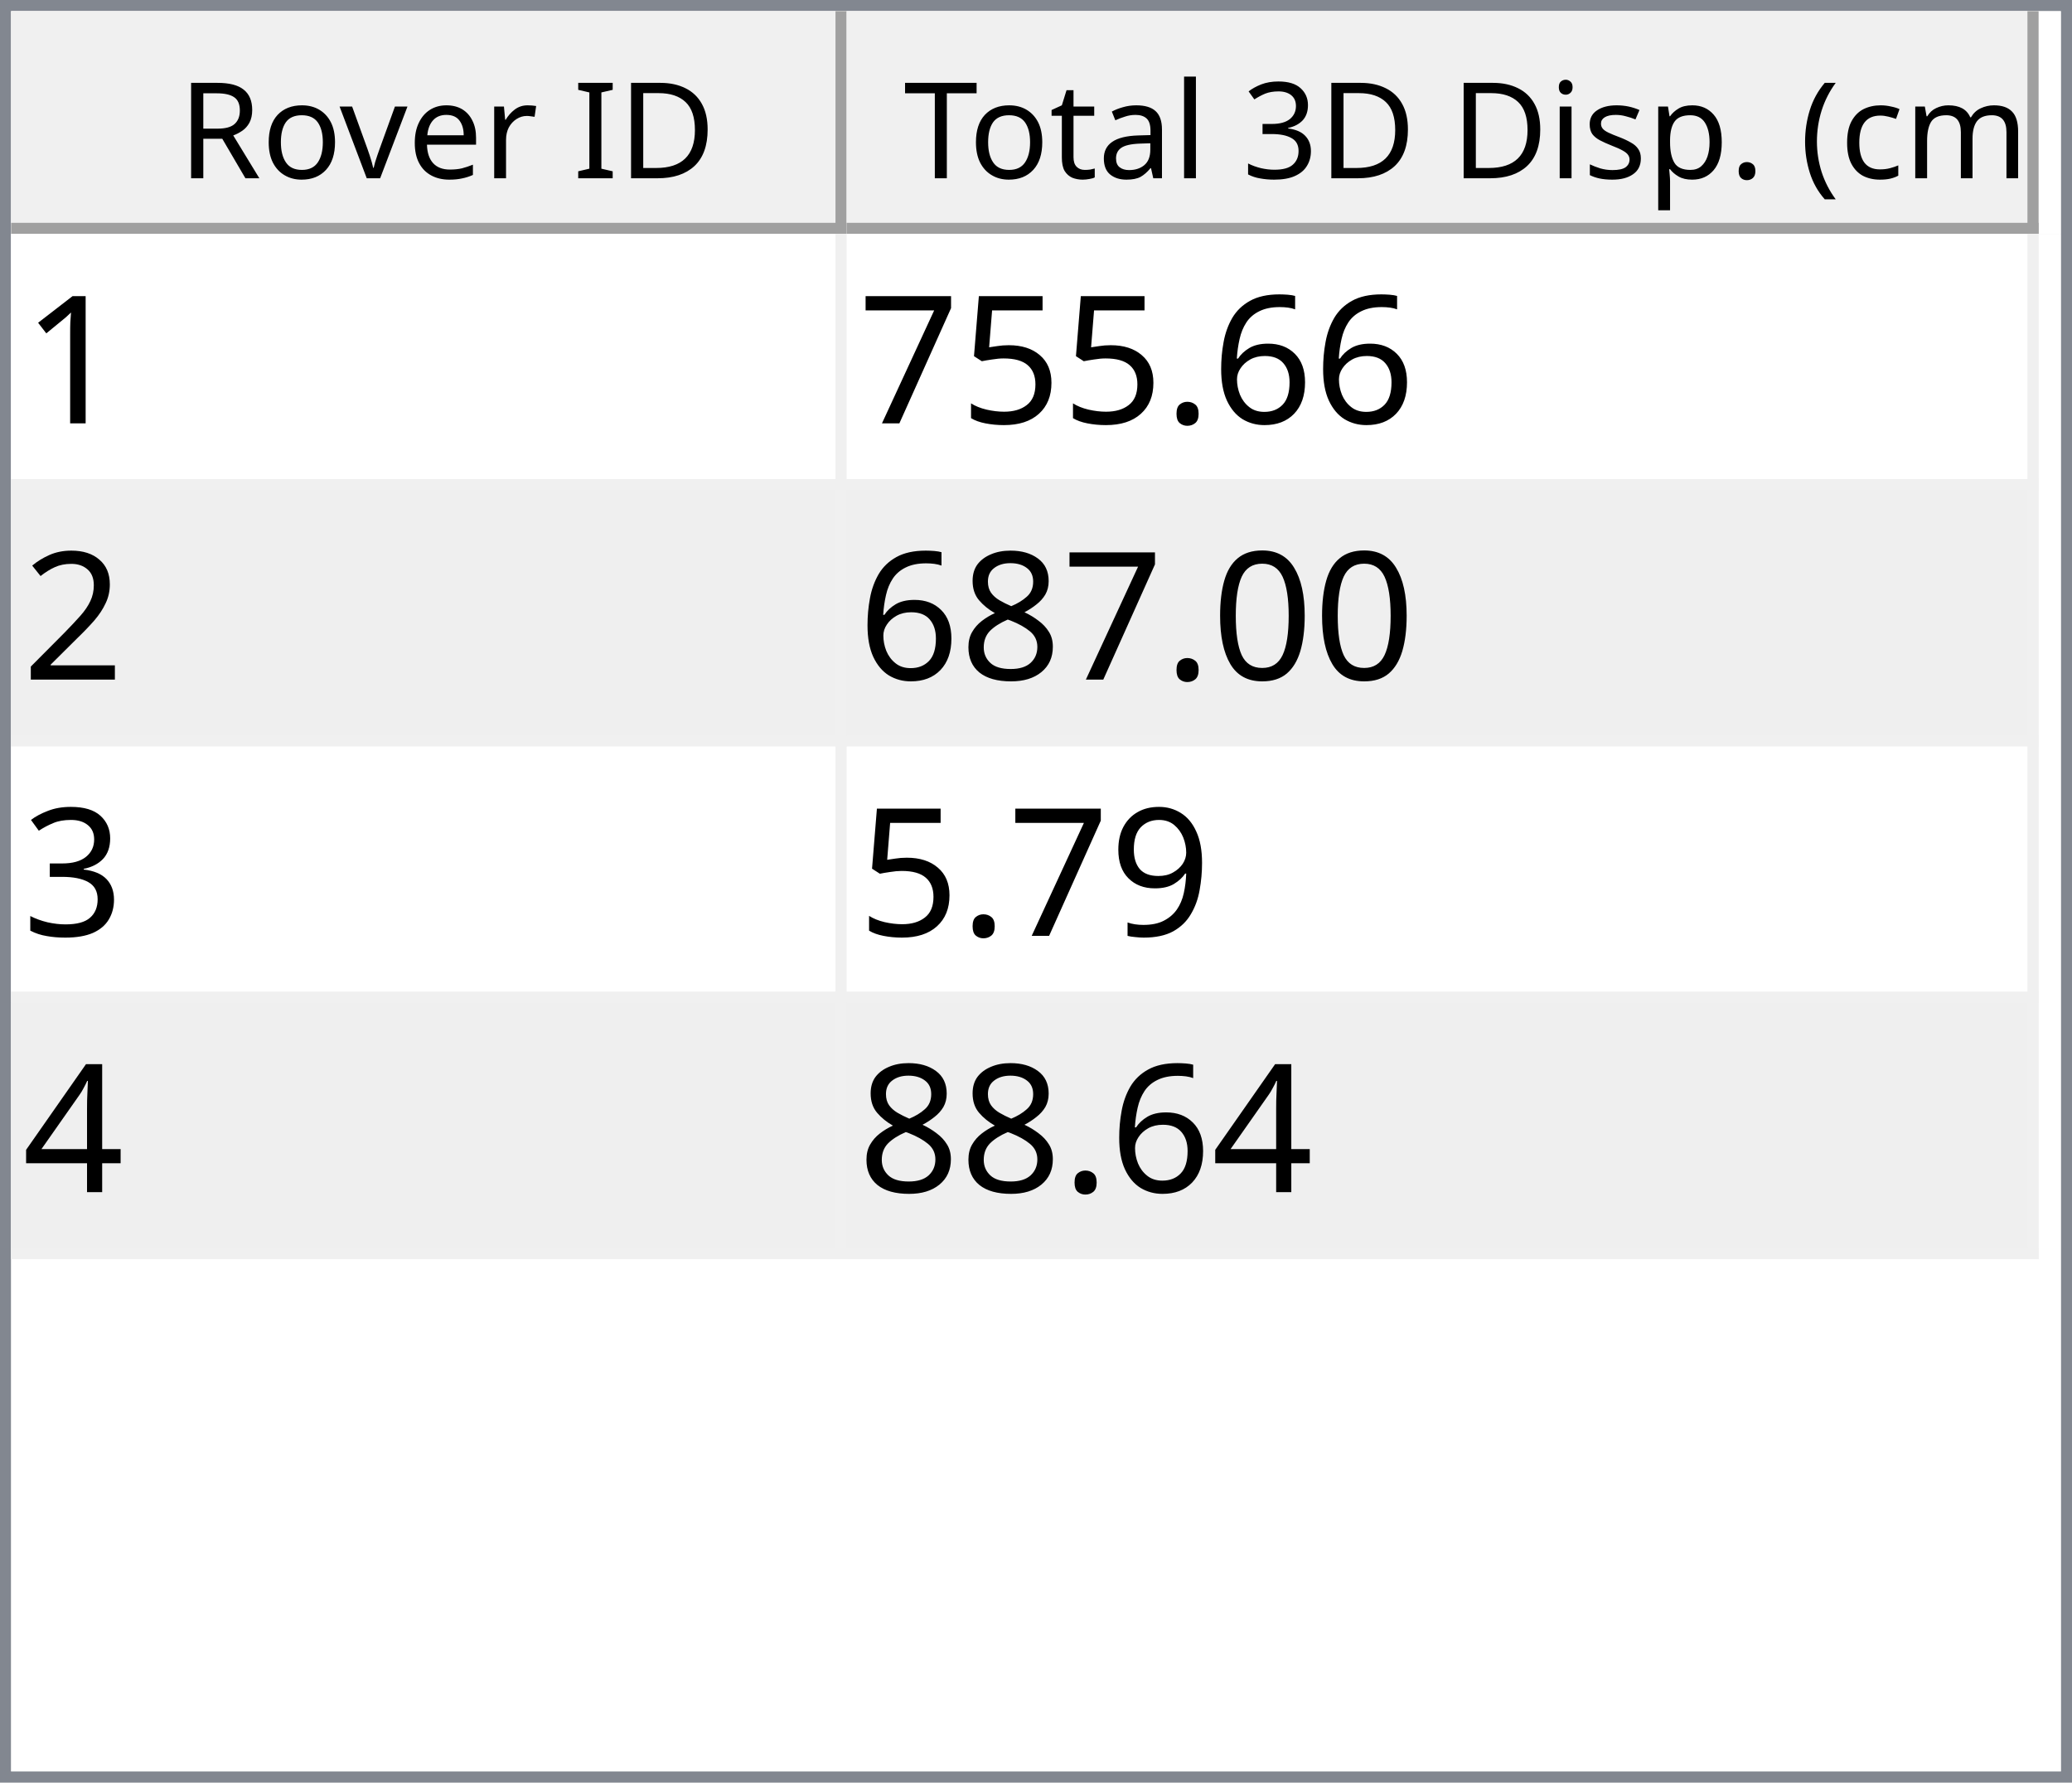
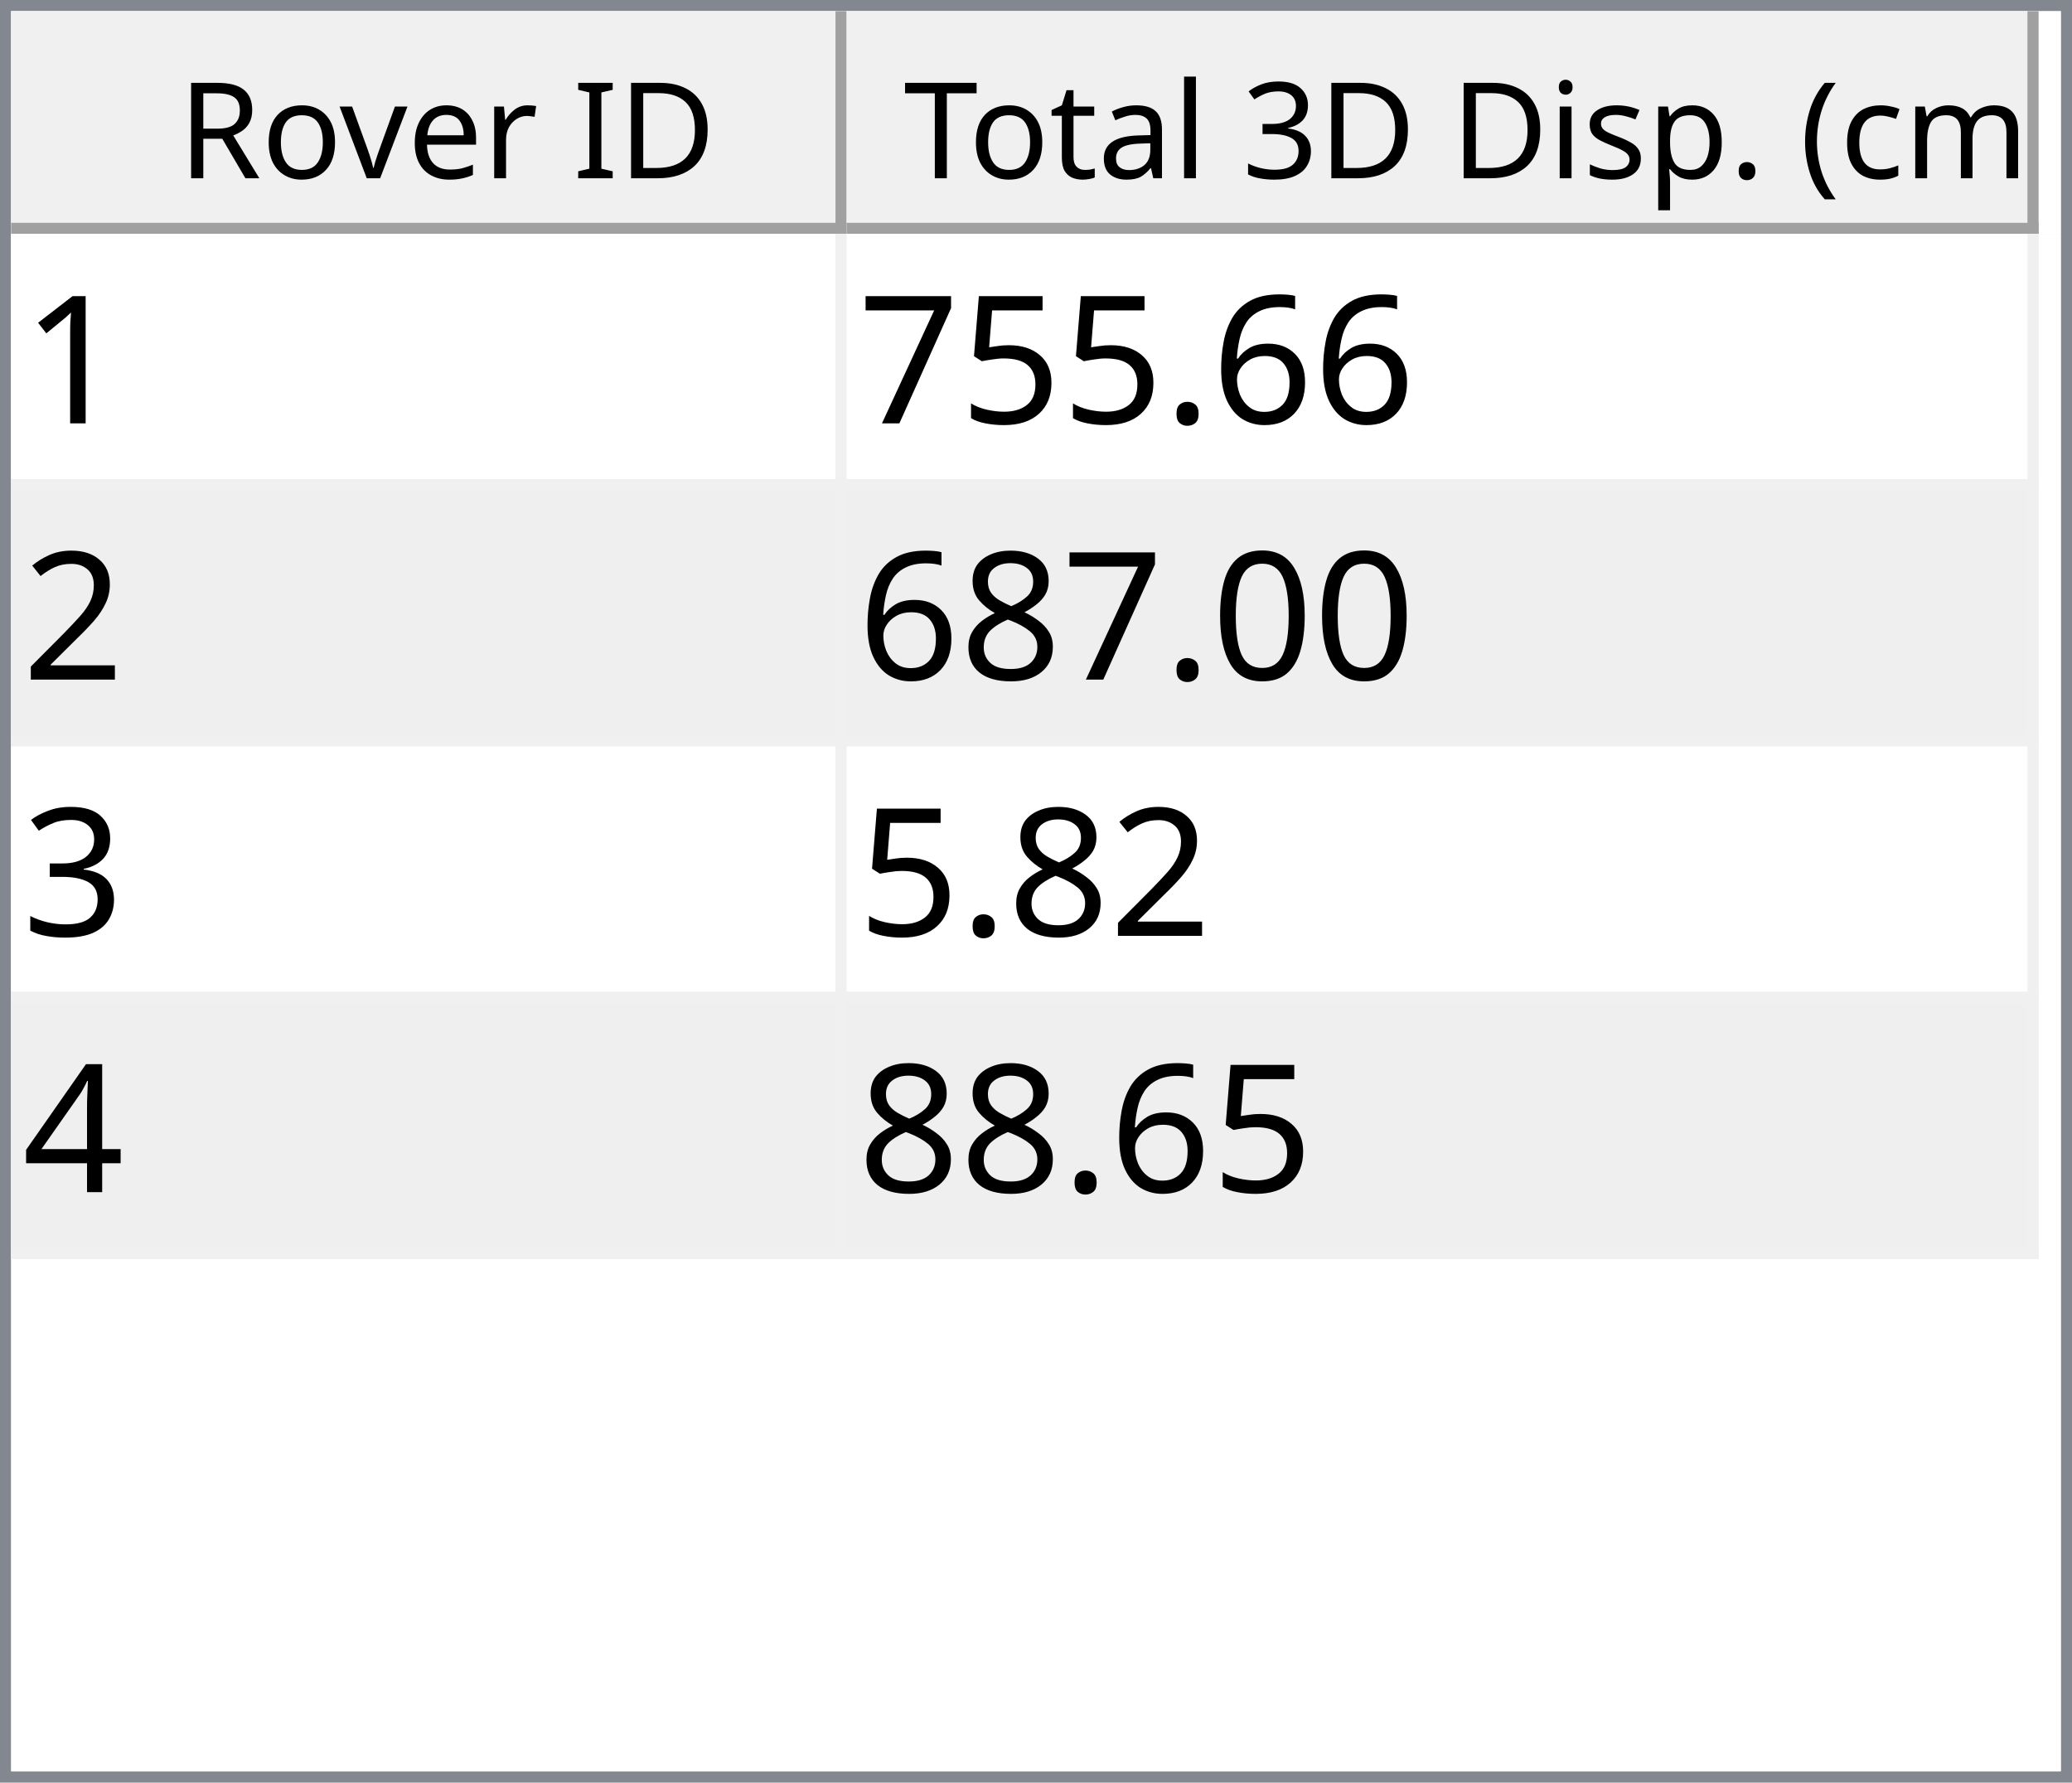
<svg xmlns="http://www.w3.org/2000/svg" style="fill-opacity:1; color-rendering:auto; color-interpolation:auto; text-rendering:auto; stroke:black; stroke-linecap:square; stroke-miterlimit:10; shape-rendering:auto; stroke-opacity:1; fill:black; stroke-dasharray:none; font-weight:normal; stroke-width:1; font-family:'Dialog'; font-style:normal; stroke-linejoin:miter; font-size:12px; stroke-dashoffset:0; image-rendering:auto;" width="186" height="160">
  <defs id="genericDefs" />
  <g>
    <defs id="defs1">
      <clipPath clipPathUnits="userSpaceOnUse" id="clipPath1">
        <path d="M0 0 L186 0 L186 160 L0 160 L0 0 Z" />
      </clipPath>
      <clipPath clipPathUnits="userSpaceOnUse" id="clipPath2">
        <path d="M0 0 L0 160 L186 160 L186 0 Z" />
      </clipPath>
      <clipPath clipPathUnits="userSpaceOnUse" id="clipPath3">
        <path d="M0 0 L0 20 L184 20 L184 0 Z" />
      </clipPath>
      <clipPath clipPathUnits="userSpaceOnUse" id="clipPath4">
        <path d="M0 0 L0 20 L75 20 L75 0 Z" />
      </clipPath>
      <clipPath clipPathUnits="userSpaceOnUse" id="clipPath5">
        <path d="M1 1 L1 19 L74 19 L74 1 Z" />
      </clipPath>
      <clipPath clipPathUnits="userSpaceOnUse" id="clipPath6">
        <path d="M0 0 L0 18 L73 18 L73 0 Z" />
      </clipPath>
      <clipPath clipPathUnits="userSpaceOnUse" id="clipPath7">
        <path d="M-0.5 -0.5 L-0.5 19.5 L74.5 19.5 L74.5 -0.5 Z" />
      </clipPath>
      <clipPath clipPathUnits="userSpaceOnUse" id="clipPath8">
        <path d="M0 0 L0 20 L107 20 L107 0 Z" />
      </clipPath>
      <clipPath clipPathUnits="userSpaceOnUse" id="clipPath9">
        <path d="M1 1 L1 19 L106 19 L106 1 Z" />
      </clipPath>
      <clipPath clipPathUnits="userSpaceOnUse" id="clipPath10">
        <path d="M0 0 L0 18 L105 18 L105 0 Z" />
      </clipPath>
      <clipPath clipPathUnits="userSpaceOnUse" id="clipPath11">
        <path d="M-0.5 -0.5 L-0.5 19.5 L106.5 19.5 L106.5 -0.5 Z" />
      </clipPath>
      <clipPath clipPathUnits="userSpaceOnUse" id="clipPath12">
        <path d="M0 0 L0 138 L184 138 L184 0 Z" />
      </clipPath>
      <clipPath clipPathUnits="userSpaceOnUse" id="clipPath13">
        <path d="M0 0 L0 92 L182 92 L182 0 Z" />
      </clipPath>
      <clipPath clipPathUnits="userSpaceOnUse" id="clipPath14">
        <path d="M-0.5 -0.5 L-0.5 91.5 L181.5 91.5 L181.5 -0.5 Z" />
      </clipPath>
      <clipPath clipPathUnits="userSpaceOnUse" id="clipPath15">
        <path d="M0 0 L0 22 L74 22 L74 0 Z" />
      </clipPath>
      <clipPath clipPathUnits="userSpaceOnUse" id="clipPath16">
        <path d="M0 0 L0 22 L106 22 L106 0 Z" />
      </clipPath>
      <font horiz-adv-x="64.551" id="font1">
        <font-face ascent="107.91" descent="25.098" units-per-em="100" style="font-style:normal; font-family:Segoe UI; font-weight:normal;" />
        <missing-glyph horiz-adv-x="64.551" d="M8.109 0 L8.109 68.266 L56.453 68.266 L56.453 0 L8.109 0 ZM15.328 7.234 L49.219 7.234 L49.219 61.031 L15.328 61.031 L15.328 7.234 Z" />
        <glyph unicode="D" horiz-adv-x="70.117" d="M9.188 0 L9.188 70.016 L28.516 70.016 Q65.531 70.016 65.531 35.891 Q65.531 19.672 55.25 9.836 Q44.969 0 27.734 0 L9.188 0 ZM17.391 62.594 L17.391 7.422 L27.828 7.422 Q41.609 7.422 49.273 14.797 Q56.938 22.172 56.938 35.688 Q56.938 62.594 28.328 62.594 L17.391 62.594 Z" />
        <glyph unicode="I" horiz-adv-x="26.611" d="M17.391 0 L9.188 0 L9.188 70.016 L17.391 70.016 L17.391 0 Z" />
        <glyph unicode=" " horiz-adv-x="27.393" d="" />
        <glyph unicode="r" horiz-adv-x="34.766" d="M34.188 41.891 Q32.078 43.5 28.125 43.5 Q23 43.5 19.555 38.672 Q16.109 33.844 16.109 25.484 L16.109 0 L8.109 0 L8.109 50 L16.109 50 L16.109 39.703 L16.312 39.703 Q18.016 44.969 21.531 47.922 Q25.047 50.875 29.391 50.875 Q32.516 50.875 34.188 50.203 L34.188 41.891 Z" />
        <glyph unicode="e" horiz-adv-x="52.295" d="M48.297 23 L12.984 23 Q13.188 14.656 17.484 10.109 Q21.781 5.562 29.297 5.562 Q37.75 5.562 44.828 11.141 L44.828 3.609 Q38.234 -1.172 27.391 -1.172 Q16.797 -1.172 10.742 5.641 Q4.688 12.453 4.688 24.812 Q4.688 36.469 11.305 43.82 Q17.922 51.172 27.734 51.172 Q37.547 51.172 42.922 44.828 Q48.297 38.484 48.297 27.203 L48.297 23 ZM40.094 29.781 Q40.047 36.719 36.75 40.578 Q33.453 44.438 27.594 44.438 Q21.922 44.438 17.969 40.383 Q14.016 36.328 13.094 29.781 L40.094 29.781 Z" />
        <glyph unicode="v" horiz-adv-x="47.9" d="M47.406 50 L27.484 0 L19.625 0 L0.688 50 L9.469 50 L22.172 13.672 Q23.578 9.672 23.922 6.688 L24.125 6.688 Q24.609 10.453 25.688 13.484 L38.969 50 L47.406 50 Z" />
        <glyph unicode="o" horiz-adv-x="58.594" d="M29 -1.172 Q17.922 -1.172 11.305 5.836 Q4.688 12.844 4.688 24.422 Q4.688 37.016 11.57 44.094 Q18.453 51.172 30.172 51.172 Q41.359 51.172 47.633 44.289 Q53.906 37.406 53.906 25.203 Q53.906 13.234 47.141 6.031 Q40.375 -1.172 29 -1.172 ZM29.594 44.438 Q21.875 44.438 17.383 39.188 Q12.891 33.938 12.891 24.703 Q12.891 15.828 17.43 10.695 Q21.969 5.562 29.594 5.562 Q37.359 5.562 41.531 10.594 Q45.703 15.625 45.703 24.906 Q45.703 34.281 41.531 39.359 Q37.359 44.438 29.594 44.438 Z" />
        <glyph unicode="R" horiz-adv-x="59.814" d="M59.375 0 L49.609 0 L37.891 19.625 Q36.281 22.359 34.766 24.289 Q33.25 26.219 31.664 27.438 Q30.078 28.656 28.25 29.219 Q26.422 29.781 24.125 29.781 L17.391 29.781 L17.391 0 L9.188 0 L9.188 70.016 L30.078 70.016 Q34.672 70.016 38.555 68.867 Q42.438 67.719 45.289 65.375 Q48.141 63.031 49.758 59.547 Q51.375 56.062 51.375 51.375 Q51.375 47.703 50.273 44.656 Q49.172 41.609 47.148 39.211 Q45.125 36.812 42.266 35.133 Q39.406 33.453 35.844 32.516 L35.844 32.328 Q37.594 31.547 38.891 30.547 Q40.188 29.547 41.359 28.18 Q42.531 26.812 43.68 25.078 Q44.828 23.344 46.234 21.047 L59.375 0 ZM17.391 62.594 L17.391 37.203 L28.516 37.203 Q31.594 37.203 34.203 38.133 Q36.812 39.062 38.719 40.797 Q40.625 42.531 41.703 45.047 Q42.781 47.562 42.781 50.688 Q42.781 56.297 39.141 59.445 Q35.5 62.594 28.609 62.594 L17.391 62.594 Z" />
        <glyph unicode=")" horiz-adv-x="30.176" d="M8.297 -15.922 L1.172 -15.922 Q16.406 2.344 16.406 26.812 Q16.406 51.469 1.078 70.016 L8.297 70.016 Q23.531 52.156 23.531 26.703 Q23.531 1.375 8.297 -15.922 Z" />
        <glyph unicode="m" horiz-adv-x="86.133" d="M79.109 0 L71.094 0 L71.094 28.719 Q71.094 37.016 68.531 40.727 Q65.969 44.438 59.906 44.438 Q54.781 44.438 51.195 39.75 Q47.609 35.062 47.609 28.516 L47.609 0 L39.594 0 L39.594 29.688 Q39.594 44.438 28.219 44.438 Q22.953 44.438 19.531 40.016 Q16.109 35.594 16.109 28.516 L16.109 0 L8.109 0 L8.109 50 L16.109 50 L16.109 42.094 L16.312 42.094 Q21.625 51.172 31.844 51.172 Q36.969 51.172 40.773 48.312 Q44.578 45.453 46 40.828 Q51.562 51.172 62.594 51.172 Q79.109 51.172 79.109 30.812 L79.109 0 Z" />
        <glyph unicode="c" horiz-adv-x="46.191" d="M42.188 2.297 Q36.422 -1.172 28.516 -1.172 Q17.828 -1.172 11.258 5.789 Q4.688 12.75 4.688 23.828 Q4.688 36.188 11.766 43.68 Q18.844 51.172 30.672 51.172 Q37.25 51.172 42.281 48.734 L42.281 40.531 Q36.719 44.438 30.375 44.438 Q22.703 44.438 17.797 38.945 Q12.891 33.453 12.891 24.516 Q12.891 15.719 17.508 10.641 Q22.125 5.562 29.891 5.562 Q36.422 5.562 42.188 9.906 L42.188 2.297 Z" />
        <glyph unicode="(" horiz-adv-x="30.176" d="M29.109 -15.922 L21.969 -15.922 Q6.844 1.375 6.844 26.703 Q6.844 52.156 21.969 70.016 L29.203 70.016 Q13.875 51.469 13.875 26.812 Q13.875 2.344 29.109 -15.922 Z" />
        <glyph unicode="." horiz-adv-x="21.68" d="M10.891 -1.078 Q8.641 -1.078 7.055 0.539 Q5.469 2.156 5.469 4.391 Q5.469 6.641 7.055 8.273 Q8.641 9.906 10.891 9.906 Q13.188 9.906 14.797 8.273 Q16.406 6.641 16.406 4.391 Q16.406 2.156 14.797 0.539 Q13.188 -1.078 10.891 -1.078 Z" />
        <glyph unicode="p" horiz-adv-x="58.789" d="M16.312 7.234 L16.109 7.234 L16.109 -23 L8.109 -23 L8.109 50 L16.109 50 L16.109 41.219 L16.312 41.219 Q22.219 51.172 33.594 51.172 Q43.266 51.172 48.688 44.461 Q54.109 37.75 54.109 26.469 Q54.109 13.922 48 6.375 Q41.891 -1.172 31.297 -1.172 Q21.578 -1.172 16.312 7.234 ZM16.109 27.391 L16.109 20.406 Q16.109 14.203 20.141 9.883 Q24.172 5.562 30.375 5.562 Q37.641 5.562 41.773 11.133 Q45.906 16.703 45.906 26.609 Q45.906 34.969 42.047 39.703 Q38.188 44.438 31.594 44.438 Q24.609 44.438 20.359 39.578 Q16.109 34.719 16.109 27.391 Z" />
        <glyph unicode="s" horiz-adv-x="42.432" d="M5.078 1.812 L5.078 10.406 Q11.625 5.562 19.484 5.562 Q30.031 5.562 30.031 12.594 Q30.031 14.594 29.125 15.992 Q28.219 17.391 26.68 18.461 Q25.141 19.531 23.07 20.383 Q21 21.234 18.609 22.172 Q15.281 23.484 12.766 24.828 Q10.25 26.172 8.57 27.859 Q6.891 29.547 6.031 31.695 Q5.172 33.844 5.172 36.719 Q5.172 40.234 6.789 42.945 Q8.406 45.656 11.086 47.484 Q13.766 49.312 17.211 50.242 Q20.656 51.172 24.312 51.172 Q30.812 51.172 35.938 48.922 L35.938 40.828 Q30.422 44.438 23.25 44.438 Q21 44.438 19.195 43.922 Q17.391 43.406 16.094 42.477 Q14.797 41.547 14.086 40.258 Q13.375 38.969 13.375 37.406 Q13.375 35.453 14.086 34.133 Q14.797 32.812 16.164 31.789 Q17.531 30.766 19.484 29.938 Q21.438 29.109 23.922 28.125 Q27.25 26.859 29.883 25.516 Q32.516 24.172 34.375 22.484 Q36.234 20.797 37.234 18.602 Q38.234 16.406 38.234 13.375 Q38.234 9.672 36.602 6.938 Q34.969 4.203 32.234 2.398 Q29.5 0.594 25.93 -0.289 Q22.359 -1.172 18.453 -1.172 Q10.75 -1.172 5.078 1.812 Z" />
        <glyph unicode="i" horiz-adv-x="24.219" d="M12.203 62.703 Q10.062 62.703 8.547 64.164 Q7.031 65.625 7.031 67.875 Q7.031 70.125 8.547 71.609 Q10.062 73.094 12.203 73.094 Q14.406 73.094 15.945 71.609 Q17.484 70.125 17.484 67.875 Q17.484 65.719 15.945 64.211 Q14.406 62.703 12.203 62.703 ZM16.109 0 L8.109 0 L8.109 50 L16.109 50 L16.109 0 Z" />
        <glyph unicode="3" horiz-adv-x="53.906" d="M46.531 19.828 Q46.531 15.094 44.75 11.211 Q42.969 7.328 39.719 4.57 Q36.469 1.812 31.93 0.297 Q27.391 -1.219 21.922 -1.219 Q11.922 -1.219 6 2.594 L6 11.188 Q13.094 5.609 22.219 5.609 Q25.875 5.609 28.828 6.539 Q31.781 7.469 33.906 9.227 Q36.031 10.984 37.18 13.477 Q38.328 15.969 38.328 19.094 Q38.328 32.812 18.797 32.812 L12.984 32.812 L12.984 39.594 L18.5 39.594 Q35.797 39.594 35.797 52.484 Q35.797 64.406 22.609 64.406 Q15.188 64.406 8.688 59.422 L8.688 67.188 Q15.375 71.188 24.609 71.188 Q29 71.188 32.57 69.969 Q36.141 68.75 38.68 66.555 Q41.219 64.359 42.609 61.281 Q44 58.203 44 54.5 Q44 40.672 30.031 36.719 L30.031 36.531 Q33.594 36.141 36.625 34.797 Q39.656 33.453 41.852 31.305 Q44.047 29.156 45.289 26.25 Q46.531 23.344 46.531 19.828 Z" />
        <glyph unicode="l" horiz-adv-x="24.219" d="M16.109 0 L8.109 0 L8.109 74.031 L16.109 74.031 L16.109 0 Z" />
        <glyph unicode="a" horiz-adv-x="50.879" d="M43.891 0 L35.891 0 L35.891 7.812 L35.688 7.812 Q30.469 -1.172 20.312 -1.172 Q12.844 -1.172 8.617 2.781 Q4.391 6.734 4.391 13.281 Q4.391 27.297 20.906 29.594 L35.891 31.688 Q35.891 44.438 25.594 44.438 Q16.547 44.438 9.281 38.281 L9.281 46.484 Q16.656 51.172 26.266 51.172 Q43.891 51.172 43.891 32.516 L43.891 0 ZM35.891 25.297 L23.828 23.641 Q18.266 22.859 15.43 20.875 Q12.594 18.891 12.594 13.875 Q12.594 10.203 15.211 7.883 Q17.828 5.562 22.172 5.562 Q28.125 5.562 32.008 9.742 Q35.891 13.922 35.891 20.312 L35.891 25.297 Z" />
        <glyph unicode="t" horiz-adv-x="33.887" d="M31.297 0.484 Q28.469 -1.078 23.828 -1.078 Q10.688 -1.078 10.688 13.578 L10.688 43.172 L2.094 43.172 L2.094 50 L10.688 50 L10.688 62.203 L18.703 64.797 L18.703 50 L31.297 50 L31.297 43.172 L18.703 43.172 L18.703 14.984 Q18.703 9.969 20.414 7.82 Q22.125 5.672 26.078 5.672 Q29.109 5.672 31.297 7.328 L31.297 0.484 Z" />
        <glyph unicode="T" horiz-adv-x="52.393" d="M50.594 62.594 L30.375 62.594 L30.375 0 L22.172 0 L22.172 62.594 L2 62.594 L2 70.016 L50.594 70.016 L50.594 62.594 Z" />
      </font>
      <font horiz-adv-x="75.0" id="font2">
        <font-face ascent="100.537" descent="21.973" units-per-em="100" style="font-style:normal; font-family:sans-serif; font-weight:normal;" />
        <missing-glyph horiz-adv-x="75.0" d="M12.5 0 L12.5 62.5 L62.5 62.5 L62.5 0 L12.5 0 ZM14.062 1.562 L60.938 1.562 L60.938 60.938 L14.062 60.938 L14.062 1.562 Z" />
        <glyph unicode="1" horiz-adv-x="55.615" d="M37.25 0 L28.469 0 L28.469 56 Q25.297 52.984 20.141 49.953 Q14.984 46.922 10.891 45.406 L10.891 53.906 Q18.266 57.375 23.781 62.305 Q29.297 67.234 31.594 71.875 L37.25 71.875 L37.25 0 Z" />
        <glyph unicode="6" horiz-adv-x="55.615" d="M49.75 54.047 L41.016 53.375 Q39.844 58.547 37.703 60.891 Q34.125 64.656 28.906 64.656 Q24.703 64.656 21.531 62.312 Q17.391 59.281 14.992 53.469 Q12.594 47.656 12.5 36.922 Q15.672 41.75 20.266 44.094 Q24.859 46.438 29.891 46.438 Q38.672 46.438 44.852 39.969 Q51.031 33.5 51.031 23.25 Q51.031 16.5 48.125 10.719 Q45.219 4.938 40.141 1.859 Q35.062 -1.219 28.609 -1.219 Q17.625 -1.219 10.695 6.859 Q3.766 14.938 3.766 33.5 Q3.766 54.25 11.422 63.672 Q18.109 71.875 29.438 71.875 Q37.891 71.875 43.289 67.141 Q48.688 62.406 49.75 54.047 ZM13.875 23.188 Q13.875 18.656 15.797 14.508 Q17.719 10.359 21.188 8.18 Q24.656 6 28.469 6 Q34.031 6 38.039 10.492 Q42.047 14.984 42.047 22.703 Q42.047 30.125 38.086 34.398 Q34.125 38.672 28.125 38.672 Q22.172 38.672 18.023 34.398 Q13.875 30.125 13.875 23.188 Z" />
        <glyph unicode="." horiz-adv-x="27.783" d="M9.078 0 L9.078 10.016 L19.094 10.016 L19.094 0 L9.078 0 Z" />
        <glyph unicode="5" horiz-adv-x="55.615" d="M4.156 18.75 L13.375 19.531 Q14.406 12.797 18.141 9.398 Q21.875 6 27.156 6 Q33.5 6 37.891 10.789 Q42.281 15.578 42.281 23.484 Q42.281 31 38.062 35.352 Q33.844 39.703 27 39.703 Q22.75 39.703 19.336 37.773 Q15.922 35.844 13.969 32.766 L5.719 33.844 L12.641 70.609 L48.25 70.609 L48.25 62.203 L19.672 62.203 L15.828 42.969 Q22.266 47.469 29.344 47.469 Q38.719 47.469 45.164 40.969 Q51.609 34.469 51.609 24.266 Q51.609 14.547 45.953 7.469 Q39.062 -1.219 27.156 -1.219 Q17.391 -1.219 11.211 4.25 Q5.031 9.719 4.156 18.75 Z" />
        <glyph unicode="7" horiz-adv-x="55.615" d="M4.734 62.203 L4.734 70.656 L51.078 70.656 L51.078 63.812 Q44.234 56.547 37.523 44.484 Q30.812 32.422 27.156 19.672 Q24.516 10.688 23.781 0 L14.75 0 Q14.891 8.453 18.062 20.414 Q21.234 32.375 27.172 43.484 Q33.109 54.594 39.797 62.203 L4.734 62.203 Z" />
        <glyph unicode="2" horiz-adv-x="55.615" d="M50.344 8.453 L50.344 0 L3.031 0 Q2.938 3.172 4.047 6.109 Q5.859 10.938 9.836 15.625 Q13.812 20.312 21.344 26.469 Q33.016 36.031 37.117 41.625 Q41.219 47.219 41.219 52.203 Q41.219 57.422 37.477 61.008 Q33.734 64.594 27.734 64.594 Q21.391 64.594 17.578 60.789 Q13.766 56.984 13.719 50.25 L4.688 51.172 Q5.609 61.281 11.664 66.578 Q17.719 71.875 27.938 71.875 Q38.234 71.875 44.242 66.164 Q50.25 60.453 50.25 52 Q50.25 47.703 48.492 43.555 Q46.734 39.406 42.656 34.812 Q38.578 30.219 29.109 22.219 Q21.188 15.578 18.945 13.211 Q16.703 10.844 15.234 8.453 L50.344 8.453 Z" />
        <glyph unicode="0" horiz-adv-x="55.615" d="M4.156 35.297 Q4.156 48 6.766 55.742 Q9.375 63.484 14.523 67.68 Q19.672 71.875 27.484 71.875 Q33.25 71.875 37.594 69.555 Q41.938 67.234 44.773 62.867 Q47.609 58.5 49.219 52.227 Q50.828 45.953 50.828 35.297 Q50.828 22.703 48.242 14.969 Q45.656 7.234 40.508 3.008 Q35.359 -1.219 27.484 -1.219 Q17.141 -1.219 11.234 6.203 Q4.156 15.141 4.156 35.297 ZM13.188 35.297 Q13.188 17.672 17.312 11.836 Q21.438 6 27.484 6 Q33.547 6 37.672 11.859 Q41.797 17.719 41.797 35.297 Q41.797 52.984 37.672 58.789 Q33.547 64.594 27.391 64.594 Q21.344 64.594 17.719 59.469 Q13.188 52.938 13.188 35.297 Z" />
        <glyph unicode="8" horiz-adv-x="55.615" d="M17.672 38.812 Q12.203 40.828 9.57 44.539 Q6.938 48.25 6.938 53.422 Q6.938 61.234 12.555 66.555 Q18.172 71.875 27.484 71.875 Q36.859 71.875 42.578 66.43 Q48.297 60.984 48.297 53.172 Q48.297 48.188 45.68 44.508 Q43.062 40.828 37.75 38.812 Q44.344 36.672 47.781 31.883 Q51.219 27.094 51.219 20.453 Q51.219 11.281 44.727 5.031 Q38.234 -1.219 27.641 -1.219 Q17.047 -1.219 10.547 5.055 Q4.047 11.328 4.047 20.703 Q4.047 27.688 7.594 32.398 Q11.141 37.109 17.672 38.812 ZM15.922 53.719 Q15.922 48.641 19.195 45.414 Q22.469 42.188 27.688 42.188 Q32.766 42.188 36.016 45.383 Q39.266 48.578 39.266 53.219 Q39.266 58.062 35.914 61.359 Q32.562 64.656 27.594 64.656 Q22.562 64.656 19.242 61.43 Q15.922 58.203 15.922 53.719 ZM13.094 20.656 Q13.094 16.891 14.875 13.375 Q16.656 9.859 20.172 7.93 Q23.688 6 27.734 6 Q34.031 6 38.133 10.055 Q42.234 14.109 42.234 20.359 Q42.234 26.703 38.016 30.859 Q33.797 35.016 27.438 35.016 Q21.234 35.016 17.164 30.914 Q13.094 26.812 13.094 20.656 Z" />
        <glyph unicode="3" horiz-adv-x="55.615" d="M4.203 18.891 L12.984 20.062 Q14.5 12.594 18.141 9.297 Q21.781 6 27 6 Q33.203 6 37.477 10.297 Q41.75 14.594 41.75 20.953 Q41.75 27 37.797 30.93 Q33.844 34.859 27.734 34.859 Q25.25 34.859 21.531 33.891 L22.516 41.609 Q23.391 41.5 23.922 41.5 Q29.547 41.5 34.039 44.43 Q38.531 47.359 38.531 53.469 Q38.531 58.297 35.258 61.477 Q31.984 64.656 26.812 64.656 Q21.688 64.656 18.266 61.43 Q14.844 58.203 13.875 51.766 L5.078 53.328 Q6.688 62.156 12.398 67.016 Q18.109 71.875 26.609 71.875 Q32.469 71.875 37.398 69.359 Q42.328 66.844 44.945 62.5 Q47.562 58.156 47.562 53.266 Q47.562 48.641 45.07 44.828 Q42.578 41.016 37.703 38.766 Q44.047 37.312 47.562 32.695 Q51.078 28.078 51.078 21.141 Q51.078 11.766 44.242 5.25 Q37.406 -1.266 26.953 -1.266 Q17.531 -1.266 11.305 4.352 Q5.078 9.969 4.203 18.891 Z" />
-         <glyph unicode="9" horiz-adv-x="55.615" d="M5.469 16.547 L13.922 17.328 Q14.984 11.375 18.016 8.688 Q21.047 6 25.781 6 Q29.828 6 32.883 7.859 Q35.938 9.719 37.891 12.82 Q39.844 15.922 41.164 21.195 Q42.484 26.469 42.484 31.938 Q42.484 32.516 42.438 33.688 Q39.797 29.5 35.234 26.883 Q30.672 24.266 25.344 24.266 Q16.453 24.266 10.305 30.711 Q4.156 37.156 4.156 47.703 Q4.156 58.594 10.578 65.234 Q17 71.875 26.656 71.875 Q33.641 71.875 39.43 68.117 Q45.219 64.359 48.219 57.398 Q51.219 50.438 51.219 37.25 Q51.219 23.531 48.242 15.406 Q45.266 7.281 39.383 3.031 Q33.5 -1.219 25.594 -1.219 Q17.188 -1.219 11.867 3.445 Q6.547 8.109 5.469 16.547 ZM41.453 48.141 Q41.453 55.719 37.43 60.156 Q33.406 64.594 27.734 64.594 Q21.875 64.594 17.531 59.812 Q13.188 55.031 13.188 47.406 Q13.188 40.578 17.312 36.305 Q21.438 32.031 27.484 32.031 Q33.594 32.031 37.523 36.305 Q41.453 40.578 41.453 48.141 Z" />
        <glyph unicode="4" horiz-adv-x="55.615" d="M32.328 0 L32.328 17.141 L1.266 17.141 L1.266 25.203 L33.938 71.578 L41.109 71.578 L41.109 25.203 L50.781 25.203 L50.781 17.141 L41.109 17.141 L41.109 0 L32.328 0 ZM32.328 25.203 L32.328 57.469 L9.906 25.203 L32.328 25.203 Z" />
      </font>
    </defs>
    <g style="fill:white; stroke:white;">
      <rect x="0" y="0" width="186" style="clip-path:url(#clipPath1); stroke:none;" height="160" />
    </g>
    <g style="fill:white; text-rendering:optimizeSpeed; color-rendering:optimizeSpeed; image-rendering:optimizeSpeed; shape-rendering:crispEdges; stroke:white; color-interpolation:sRGB;">
      <rect x="0" width="186" height="160" y="0" style="stroke:none;" />
      <path style="stroke:none;" d="M0 160 L186 160 L186 0 L0 0 Z" />
    </g>
    <g style="fill:rgb(240,240,240); font-family:'Segoe UI'; stroke:rgb(240,240,240);">
      <rect x="0" y="0" width="186" style="clip-path:url(#clipPath2); stroke:none;" height="160" />
    </g>
    <g style="fill:rgb(130,135,144); font-family:'Segoe UI'; stroke:rgb(130,135,144);">
      <path d="M0 0 L186 0 L186 160 L0 160 L0 0 ZM1 1 L185 1 L185 159 L1 159 L1 1 Z" style="fill-rule:evenodd; clip-path:url(#clipPath2); stroke:none;" />
    </g>
    <g style="fill:white; font-family:'Segoe UI'; stroke:white;" transform="translate(1,1)">
      <rect x="0" y="0" width="184" style="clip-path:url(#clipPath3); stroke:none;" height="20" />
    </g>
    <g style="fill:rgb(240,240,240); font-family:'Segoe UI'; stroke:rgb(240,240,240);" transform="translate(1,1)">
      <rect x="0" y="0" width="75" style="clip-path:url(#clipPath4); stroke:none;" height="20" />
    </g>
    <g style="font-family:'Segoe UI';" transform="translate(2,2)">
      <text x="14" xml:space="preserve" y="14" style="clip-path:url(#clipPath6); stroke:none;">Rover ID</text>
    </g>
    <g style="fill:rgb(160,160,160); font-family:'Segoe UI'; stroke:rgb(160,160,160); stroke-linejoin:bevel;" transform="translate(1.5,1.5)">
      <line x1="74" x2="74" y1="0" style="fill:none; clip-path:url(#clipPath7);" y2="19" />
    </g>
    <g style="fill:rgb(160,160,160); font-family:'Segoe UI'; stroke:rgb(160,160,160); stroke-linejoin:bevel;" transform="matrix(1,0,0,1,1,1) translate(0.5,0.5)">
      <line x1="0" x2="74" y1="19" style="fill:none; clip-path:url(#clipPath7);" y2="19" />
    </g>
    <g style="fill:rgb(240,240,240); font-family:'Segoe UI'; stroke:rgb(240,240,240);" transform="translate(76,1)">
      <rect x="0" y="0" width="107" style="clip-path:url(#clipPath8); stroke:none;" height="20" />
    </g>
    <g style="font-family:'Segoe UI';" transform="translate(77,2)">
      <text x="1" xml:space="preserve" y="14" style="clip-path:url(#clipPath10); stroke:none;"> Total 3D Disp. (cm)</text>
    </g>
    <g style="fill:rgb(160,160,160); font-family:'Segoe UI'; stroke:rgb(160,160,160); stroke-linejoin:bevel;" transform="translate(76.5,1.5)">
      <line x1="106" x2="106" y1="0" style="fill:none; clip-path:url(#clipPath11);" y2="19" />
    </g>
    <g style="fill:rgb(160,160,160); font-family:'Segoe UI'; stroke:rgb(160,160,160); stroke-linejoin:bevel;" transform="matrix(1,0,0,1,76,1) translate(0.5,0.5)">
      <line x1="0" x2="106" y1="19" style="fill:none; clip-path:url(#clipPath11);" y2="19" />
    </g>
    <g style="fill:white; font-family:'Segoe UI'; stroke:white;" transform="translate(1,21)">
      <rect x="0" y="0" width="184" style="clip-path:url(#clipPath12); stroke:none;" height="138" />
    </g>
    <g style="fill:rgb(240,240,240); font-size:16px; font-family:sans-serif; stroke:rgb(240,240,240);" transform="translate(1,21)">
      <rect x="0" y="0" width="182" style="clip-path:url(#clipPath13); stroke:none;" height="92" />
      <line transform="translate(0.5,0.5)" x1="0" x2="181" y1="22" style="clip-path:url(#clipPath14); fill:none; stroke-linejoin:bevel;" y2="22" />
    </g>
    <g transform="matrix(1,0,0,1,1,21) translate(0.5,0.5)" style="fill:rgb(240,240,240); font-size:16px; font-family:sans-serif; stroke:rgb(240,240,240); stroke-linejoin:bevel;">
      <line x1="0" x2="181" y1="45" style="fill:none; clip-path:url(#clipPath14);" y2="45" />
    </g>
    <g transform="matrix(1,0,0,1,1,21) translate(0.5,0.5)" style="fill:rgb(240,240,240); font-size:16px; font-family:sans-serif; stroke:rgb(240,240,240); stroke-linejoin:bevel;">
      <line x1="0" x2="181" y1="68" style="fill:none; clip-path:url(#clipPath14);" y2="68" />
    </g>
    <g transform="matrix(1,0,0,1,1,21) translate(0.5,0.5)" style="fill:rgb(240,240,240); font-size:16px; font-family:sans-serif; stroke:rgb(240,240,240); stroke-linejoin:bevel;">
      <line x1="0" x2="181" y1="91" style="fill:none; clip-path:url(#clipPath14);" y2="91" />
    </g>
    <g transform="matrix(1,0,0,1,1,21) translate(0.5,0.5)" style="fill:rgb(240,240,240); font-size:16px; font-family:sans-serif; stroke:rgb(240,240,240); stroke-linejoin:bevel;">
      <line x1="74" x2="74" y1="0" style="fill:none; clip-path:url(#clipPath14);" y2="91" />
    </g>
    <g transform="matrix(1,0,0,1,1,21) translate(0.5,0.5)" style="fill:rgb(240,240,240); font-size:16px; font-family:sans-serif; stroke:rgb(240,240,240); stroke-linejoin:bevel;">
      <line x1="181" x2="181" y1="0" style="fill:none; clip-path:url(#clipPath14);" y2="91" />
    </g>
    <g style="fill:white; font-size:16px; font-family:sans-serif; stroke:white;" transform="matrix(1,0,0,1,1,21)">
      <rect x="0" y="0" width="74" style="clip-path:url(#clipPath15); stroke:none;" height="22" />
      <text x="1" y="17" style="fill:black; clip-path:url(#clipPath15); stroke:none;" xml:space="preserve">1</text>
    </g>
    <g style="fill:white; font-size:16px; font-family:sans-serif; stroke:white;" transform="matrix(1,0,0,1,1,21) translate(75,0)">
      <rect x="0" y="0" width="106" style="clip-path:url(#clipPath16); stroke:none;" height="22" />
      <text x="1" y="17" style="fill:black; clip-path:url(#clipPath16); stroke:none;" xml:space="preserve">755.66</text>
    </g>
    <g style="fill:rgb(239,239,239); font-size:16px; font-family:sans-serif; stroke:rgb(239,239,239);" transform="matrix(1,0,0,1,1,21) translate(0,23)">
      <rect x="0" y="0" width="74" style="clip-path:url(#clipPath15); stroke:none;" height="22" />
      <text x="1" y="17" style="fill:black; clip-path:url(#clipPath15); stroke:none;" xml:space="preserve">2</text>
    </g>
    <g style="fill:rgb(239,239,239); font-size:16px; font-family:sans-serif; stroke:rgb(239,239,239);" transform="matrix(1,0,0,1,1,21) translate(75,23)">
      <rect x="0" y="0" width="106" style="clip-path:url(#clipPath16); stroke:none;" height="22" />
      <text x="1" y="17" style="fill:black; clip-path:url(#clipPath16); stroke:none;" xml:space="preserve">687.00</text>
    </g>
    <g style="fill:white; font-size:16px; font-family:sans-serif; stroke:white;" transform="matrix(1,0,0,1,1,21) translate(0,46)">
      <rect x="0" y="0" width="74" style="clip-path:url(#clipPath15); stroke:none;" height="22" />
      <text x="1" y="17" style="fill:black; clip-path:url(#clipPath15); stroke:none;" xml:space="preserve">3</text>
    </g>
    <g style="fill:white; font-size:16px; font-family:sans-serif; stroke:white;" transform="matrix(1,0,0,1,1,21) translate(75,46)">
      <rect x="0" y="0" width="106" style="clip-path:url(#clipPath16); stroke:none;" height="22" />
-       <text x="1" y="17" style="fill:black; clip-path:url(#clipPath16); stroke:none;" xml:space="preserve">5.79</text>
+       <text x="1" y="17" style="fill:black; clip-path:url(#clipPath16); stroke:none;" xml:space="preserve">5.82</text>
    </g>
    <g style="fill:rgb(239,239,239); font-size:16px; font-family:sans-serif; stroke:rgb(239,239,239);" transform="matrix(1,0,0,1,1,21) translate(0,69)">
      <rect x="0" y="0" width="74" style="clip-path:url(#clipPath15); stroke:none;" height="22" />
      <text x="1" y="17" style="fill:black; clip-path:url(#clipPath15); stroke:none;" xml:space="preserve">4</text>
    </g>
    <g style="fill:rgb(239,239,239); font-size:16px; font-family:sans-serif; stroke:rgb(239,239,239);" transform="matrix(1,0,0,1,1,21) translate(75,69)">
      <rect x="0" y="0" width="106" style="clip-path:url(#clipPath16); stroke:none;" height="22" />
-       <text x="1" y="17" style="fill:black; clip-path:url(#clipPath16); stroke:none;" xml:space="preserve">88.64</text>
+       <text x="1" y="17" style="fill:black; clip-path:url(#clipPath16); stroke:none;" xml:space="preserve">88.65</text>
    </g>
  </g>
</svg>
